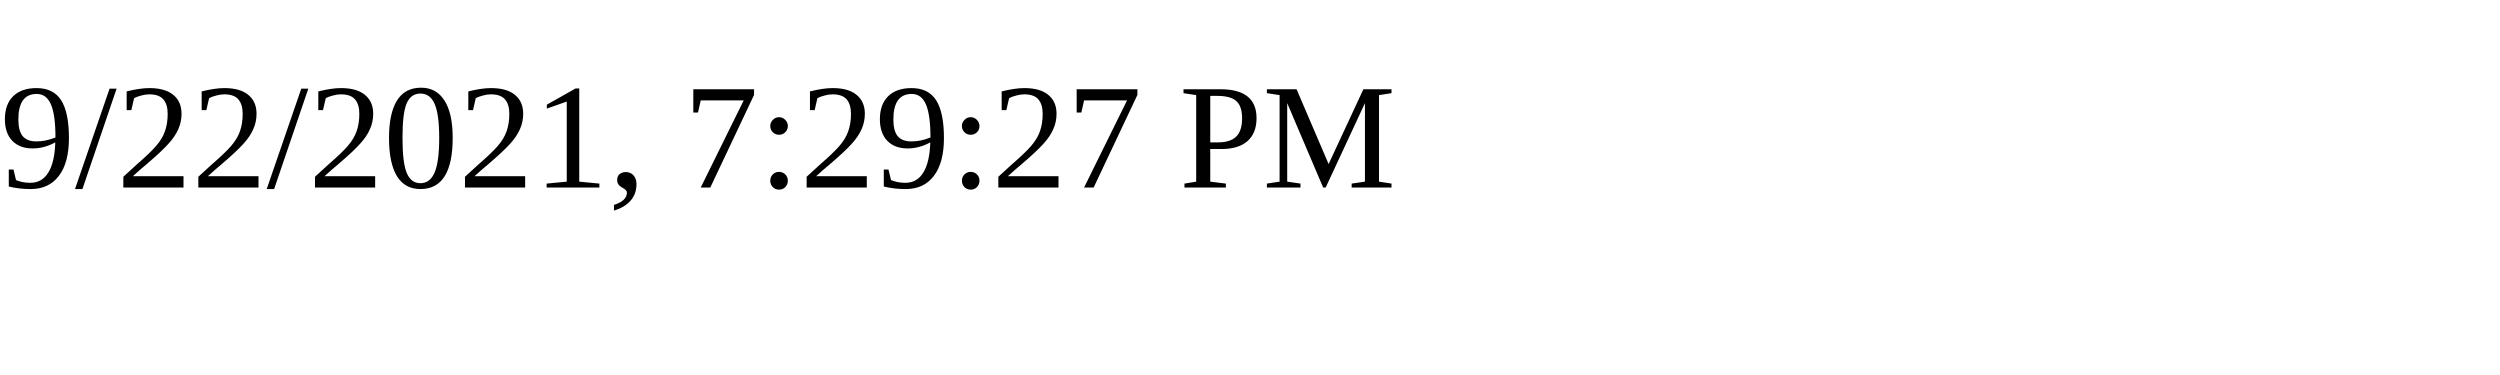
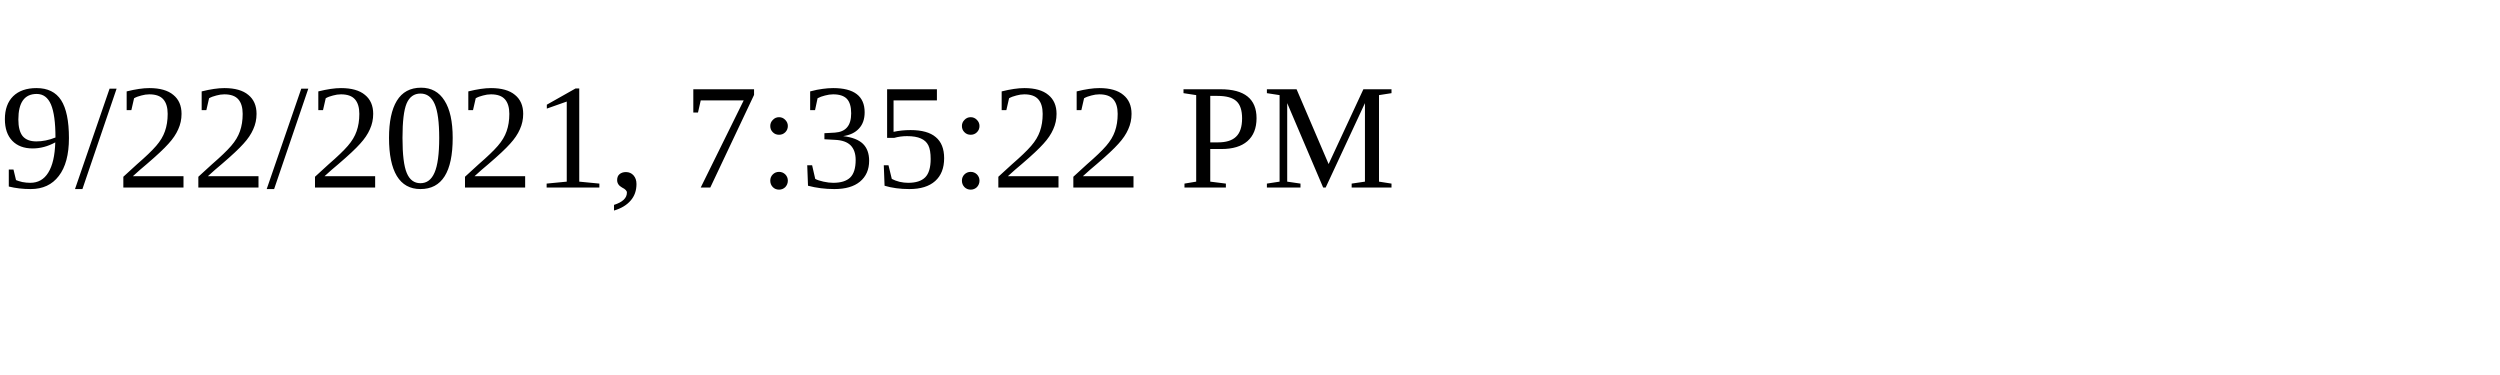
<svg xmlns="http://www.w3.org/2000/svg" height="30" width="200">
-   <text x="0" y="15">9/22/2021, 7:29:27 PM</text>
+   <text x="0" y="15">9/22/2021, 7:35:22 PM</text>
</svg>
